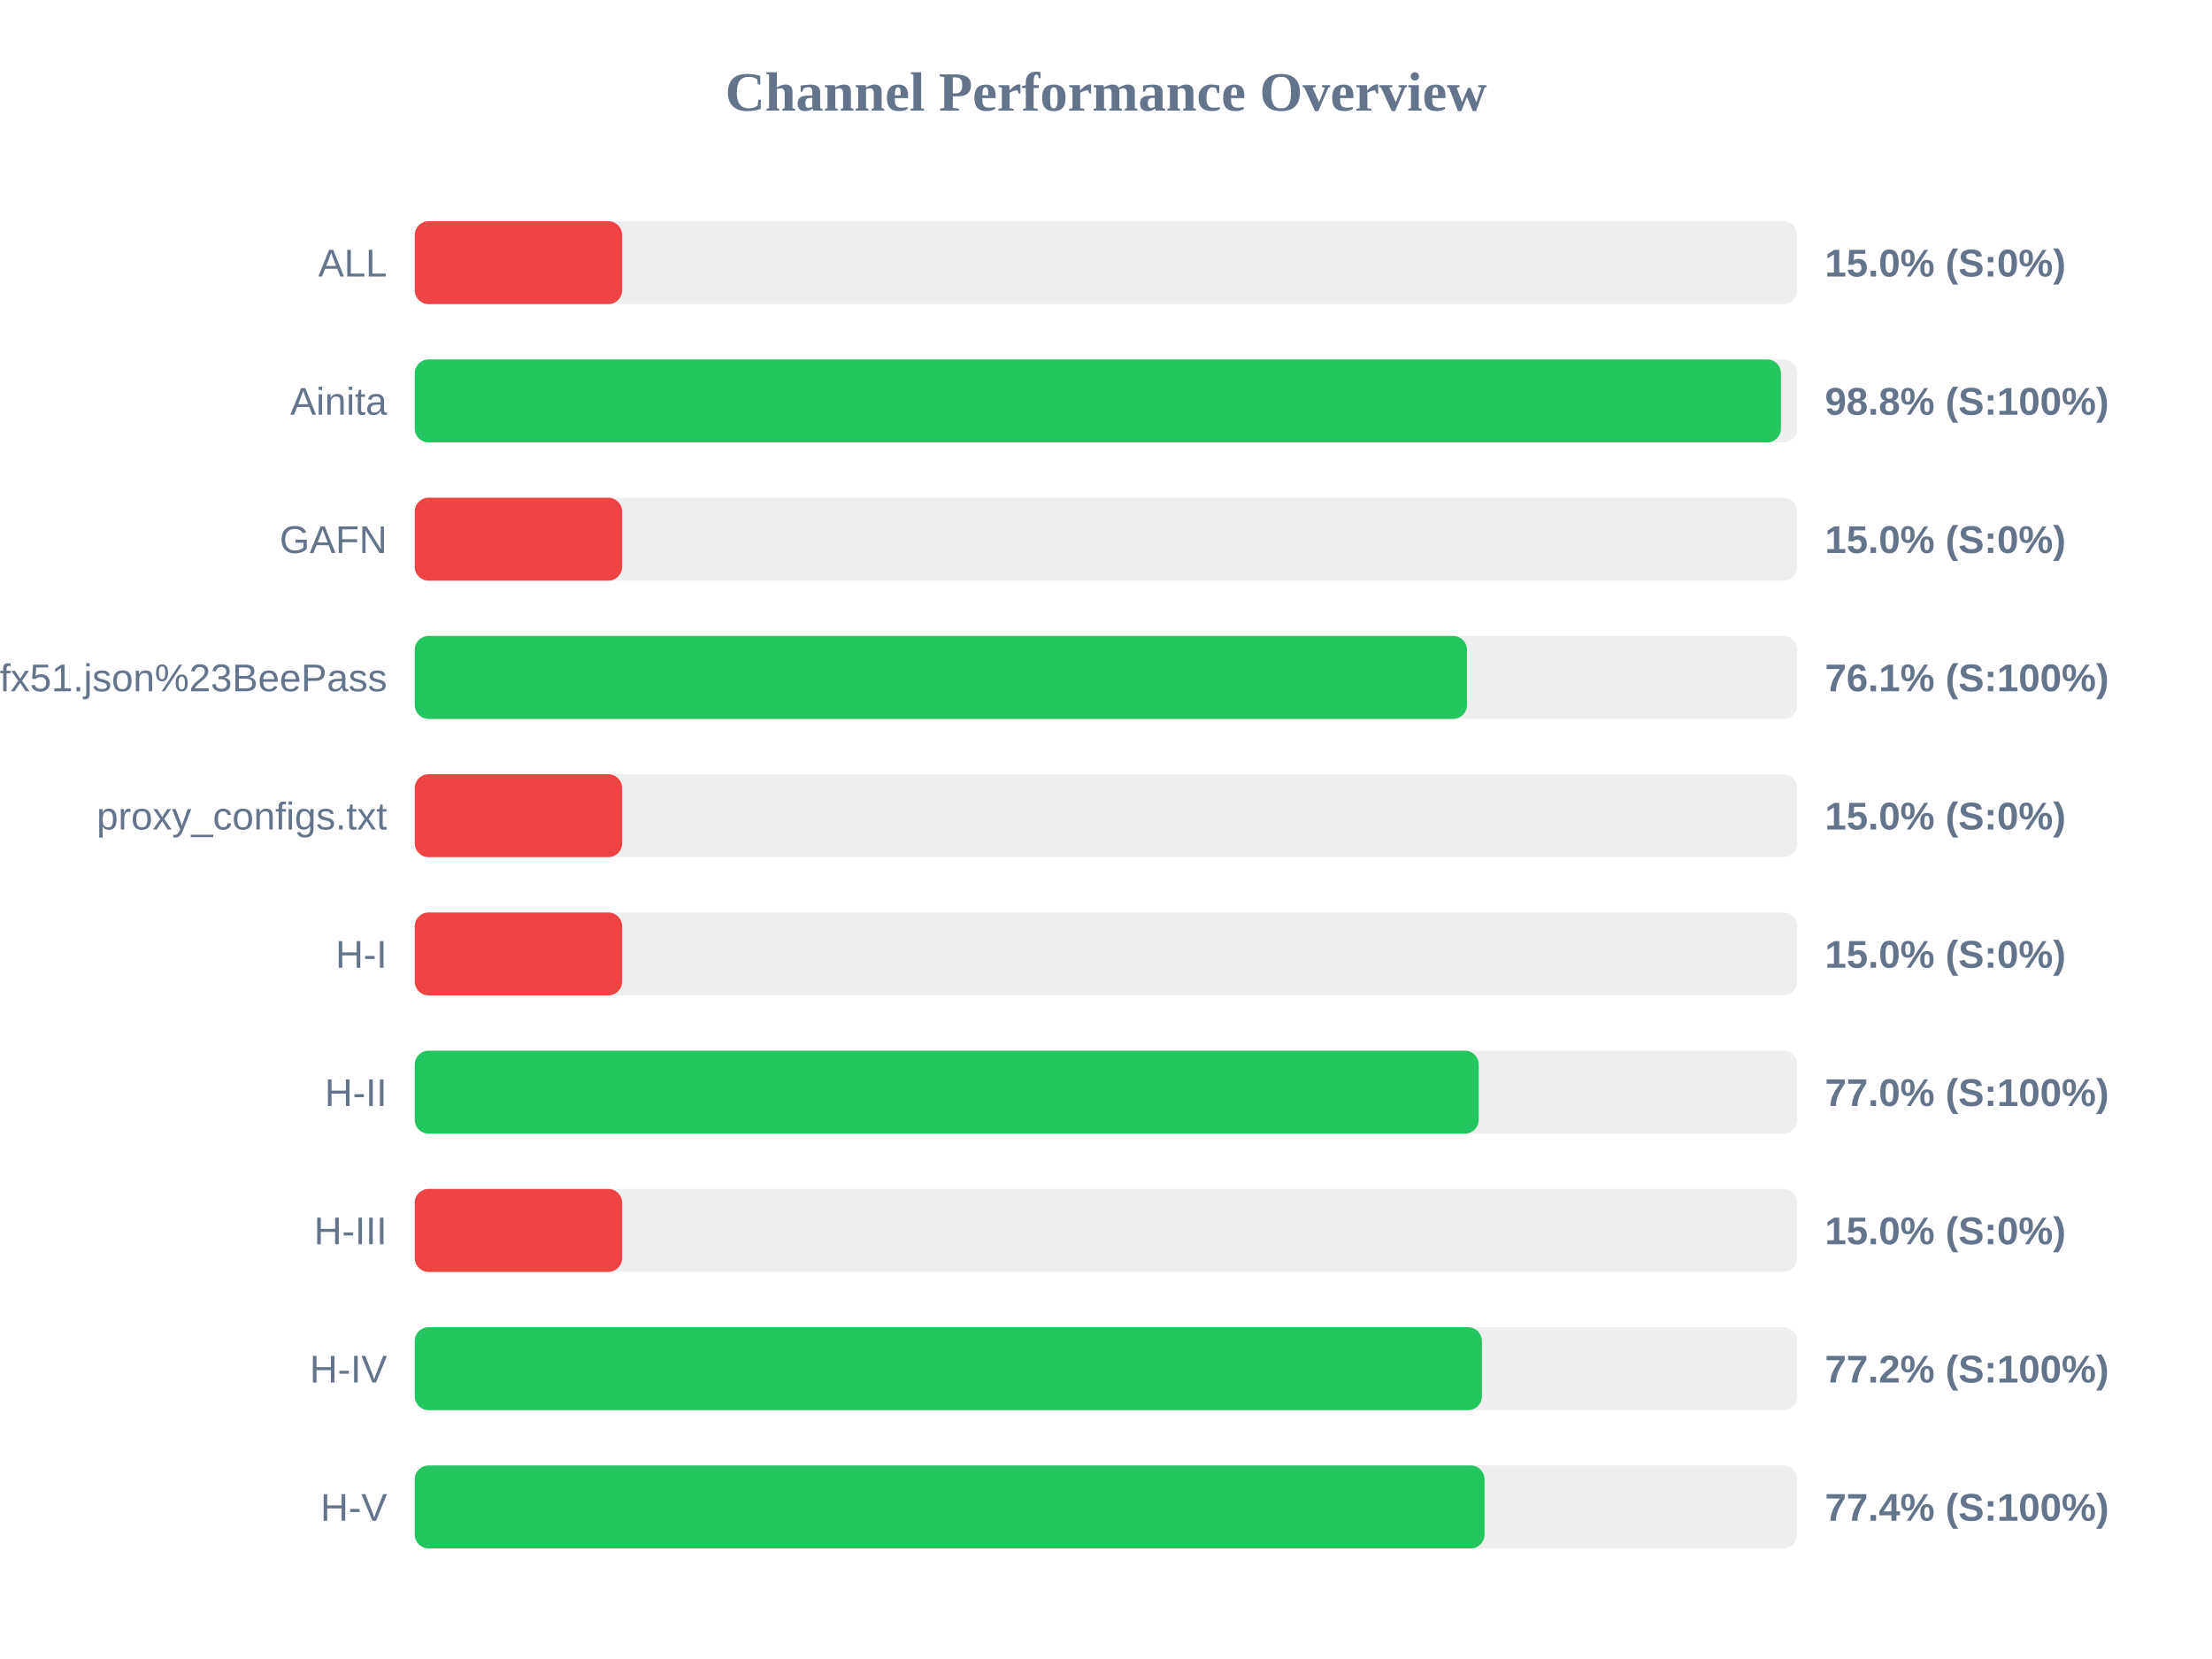
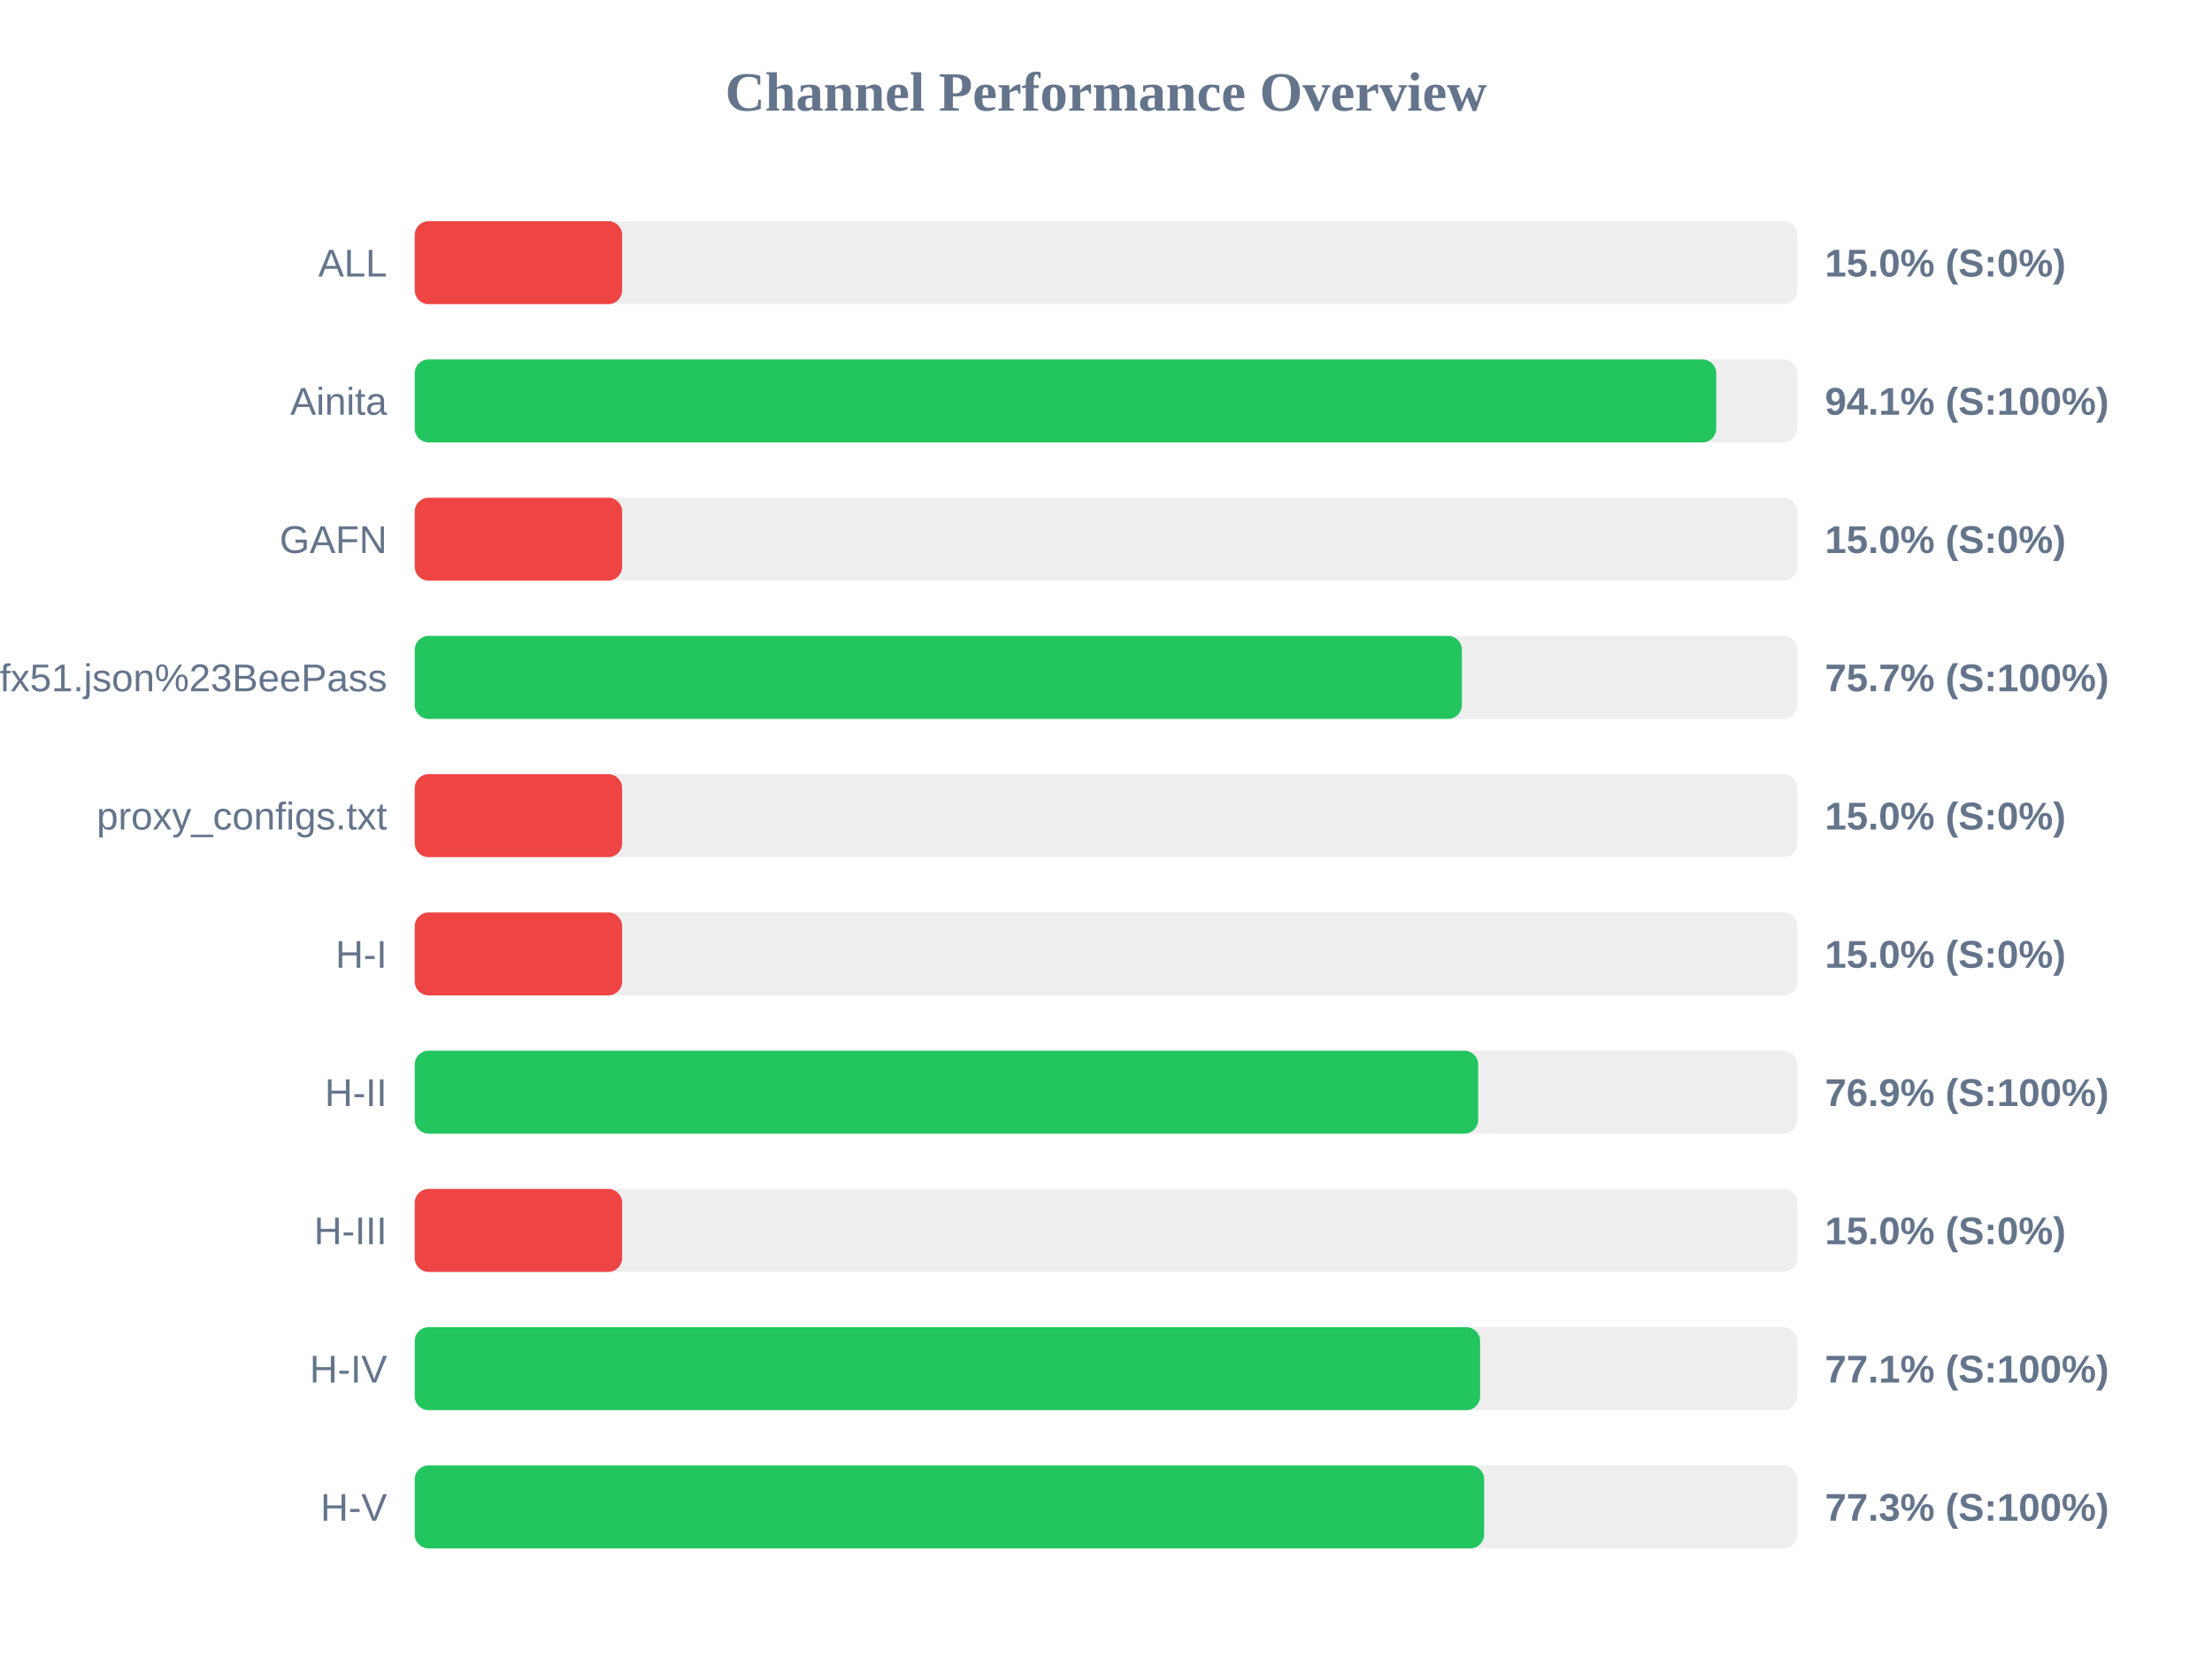
<svg xmlns="http://www.w3.org/2000/svg" width="800" height="600" version="1.1">
  <style>
        .row { font: 14px Arial; fill: #64748b; }
        .score { font: bold 14px Arial; fill: #64748b; }
    </style>
  <text x="400" y="40" text-anchor="middle" font-size="20px" font-weight="bold" fill="#64748b">Channel Performance Overview</text>
  <rect x="150" y="80" width="500" height="30" fill="#eee" rx="5" />
  <rect x="150" y="80" width="75.0" height="30" fill="#ef4444" rx="5" />
  <text x="140" y="100" text-anchor="end" class="row">ALL</text>
  <text x="660" y="100" text-anchor="start" class="score">15.0% (S:0%)</text>
  <rect x="150" y="130" width="500" height="30" fill="#eee" rx="5" />
-   <rect x="150" y="130" width="494.1" height="30" fill="#22c55e" rx="5" />
+   <rect x="150" y="130" width="470.7" height="30" fill="#22c55e" rx="5" />
  <text x="140" y="150" text-anchor="end" class="row">Ainita</text>
-   <text x="660" y="150" text-anchor="start" class="score">98.8% (S:100%)</text>
+   <text x="660" y="150" text-anchor="start" class="score">94.1% (S:100%)</text>
  <rect x="150" y="180" width="500" height="30" fill="#eee" rx="5" />
  <rect x="150" y="180" width="75.0" height="30" fill="#ef4444" rx="5" />
  <text x="140" y="200" text-anchor="end" class="row">GAFN</text>
  <text x="660" y="200" text-anchor="start" class="score">15.0% (S:0%)</text>
  <rect x="150" y="230" width="500" height="30" fill="#eee" rx="5" />
-   <rect x="150" y="230" width="380.55" height="30" fill="#22c55e" rx="5" />
+   <rect x="150" y="230" width="378.7" height="30" fill="#22c55e" rx="5" />
  <text x="140" y="250" text-anchor="end" class="row">sub?s=ssconf%3A%2F%2Fs3.amazonaws.com%2Fbeedynconprd%2Fzf38bv6oxi1nv3wfkpmxyfl8yj5fargza3foantoalu16vznl0ckxx7bgf1ufx51.json%23BeePass</text>
-   <text x="660" y="250" text-anchor="start" class="score">76.1% (S:100%)</text>
+   <text x="660" y="250" text-anchor="start" class="score">75.7% (S:100%)</text>
  <rect x="150" y="280" width="500" height="30" fill="#eee" rx="5" />
  <rect x="150" y="280" width="75.0" height="30" fill="#ef4444" rx="5" />
  <text x="140" y="300" text-anchor="end" class="row">proxy_configs.txt</text>
  <text x="660" y="300" text-anchor="start" class="score">15.0% (S:0%)</text>
  <rect x="150" y="330" width="500" height="30" fill="#eee" rx="5" />
  <rect x="150" y="330" width="75.0" height="30" fill="#ef4444" rx="5" />
  <text x="140" y="350" text-anchor="end" class="row">H-I</text>
  <text x="660" y="350" text-anchor="start" class="score">15.0% (S:0%)</text>
  <rect x="150" y="380" width="500" height="30" fill="#eee" rx="5" />
-   <rect x="150" y="380" width="384.8" height="30" fill="#22c55e" rx="5" />
+   <rect x="150" y="380" width="384.6" height="30" fill="#22c55e" rx="5" />
  <text x="140" y="400" text-anchor="end" class="row">H-II</text>
-   <text x="660" y="400" text-anchor="start" class="score">77.0% (S:100%)</text>
+   <text x="660" y="400" text-anchor="start" class="score">76.9% (S:100%)</text>
  <rect x="150" y="430" width="500" height="30" fill="#eee" rx="5" />
  <rect x="150" y="430" width="75.0" height="30" fill="#ef4444" rx="5" />
  <text x="140" y="450" text-anchor="end" class="row">H-III</text>
  <text x="660" y="450" text-anchor="start" class="score">15.0% (S:0%)</text>
  <rect x="150" y="480" width="500" height="30" fill="#eee" rx="5" />
-   <rect x="150" y="480" width="385.95" height="30" fill="#22c55e" rx="5" />
+   <rect x="150" y="480" width="385.3" height="30" fill="#22c55e" rx="5" />
  <text x="140" y="500" text-anchor="end" class="row">H-IV</text>
-   <text x="660" y="500" text-anchor="start" class="score">77.2% (S:100%)</text>
+   <text x="660" y="500" text-anchor="start" class="score">77.1% (S:100%)</text>
  <rect x="150" y="530" width="500" height="30" fill="#eee" rx="5" />
-   <rect x="150" y="530" width="386.9" height="30" fill="#22c55e" rx="5" />
+   <rect x="150" y="530" width="386.75" height="30" fill="#22c55e" rx="5" />
  <text x="140" y="550" text-anchor="end" class="row">H-V</text>
-   <text x="660" y="550" text-anchor="start" class="score">77.4% (S:100%)</text>
+   <text x="660" y="550" text-anchor="start" class="score">77.3% (S:100%)</text>
</svg>
